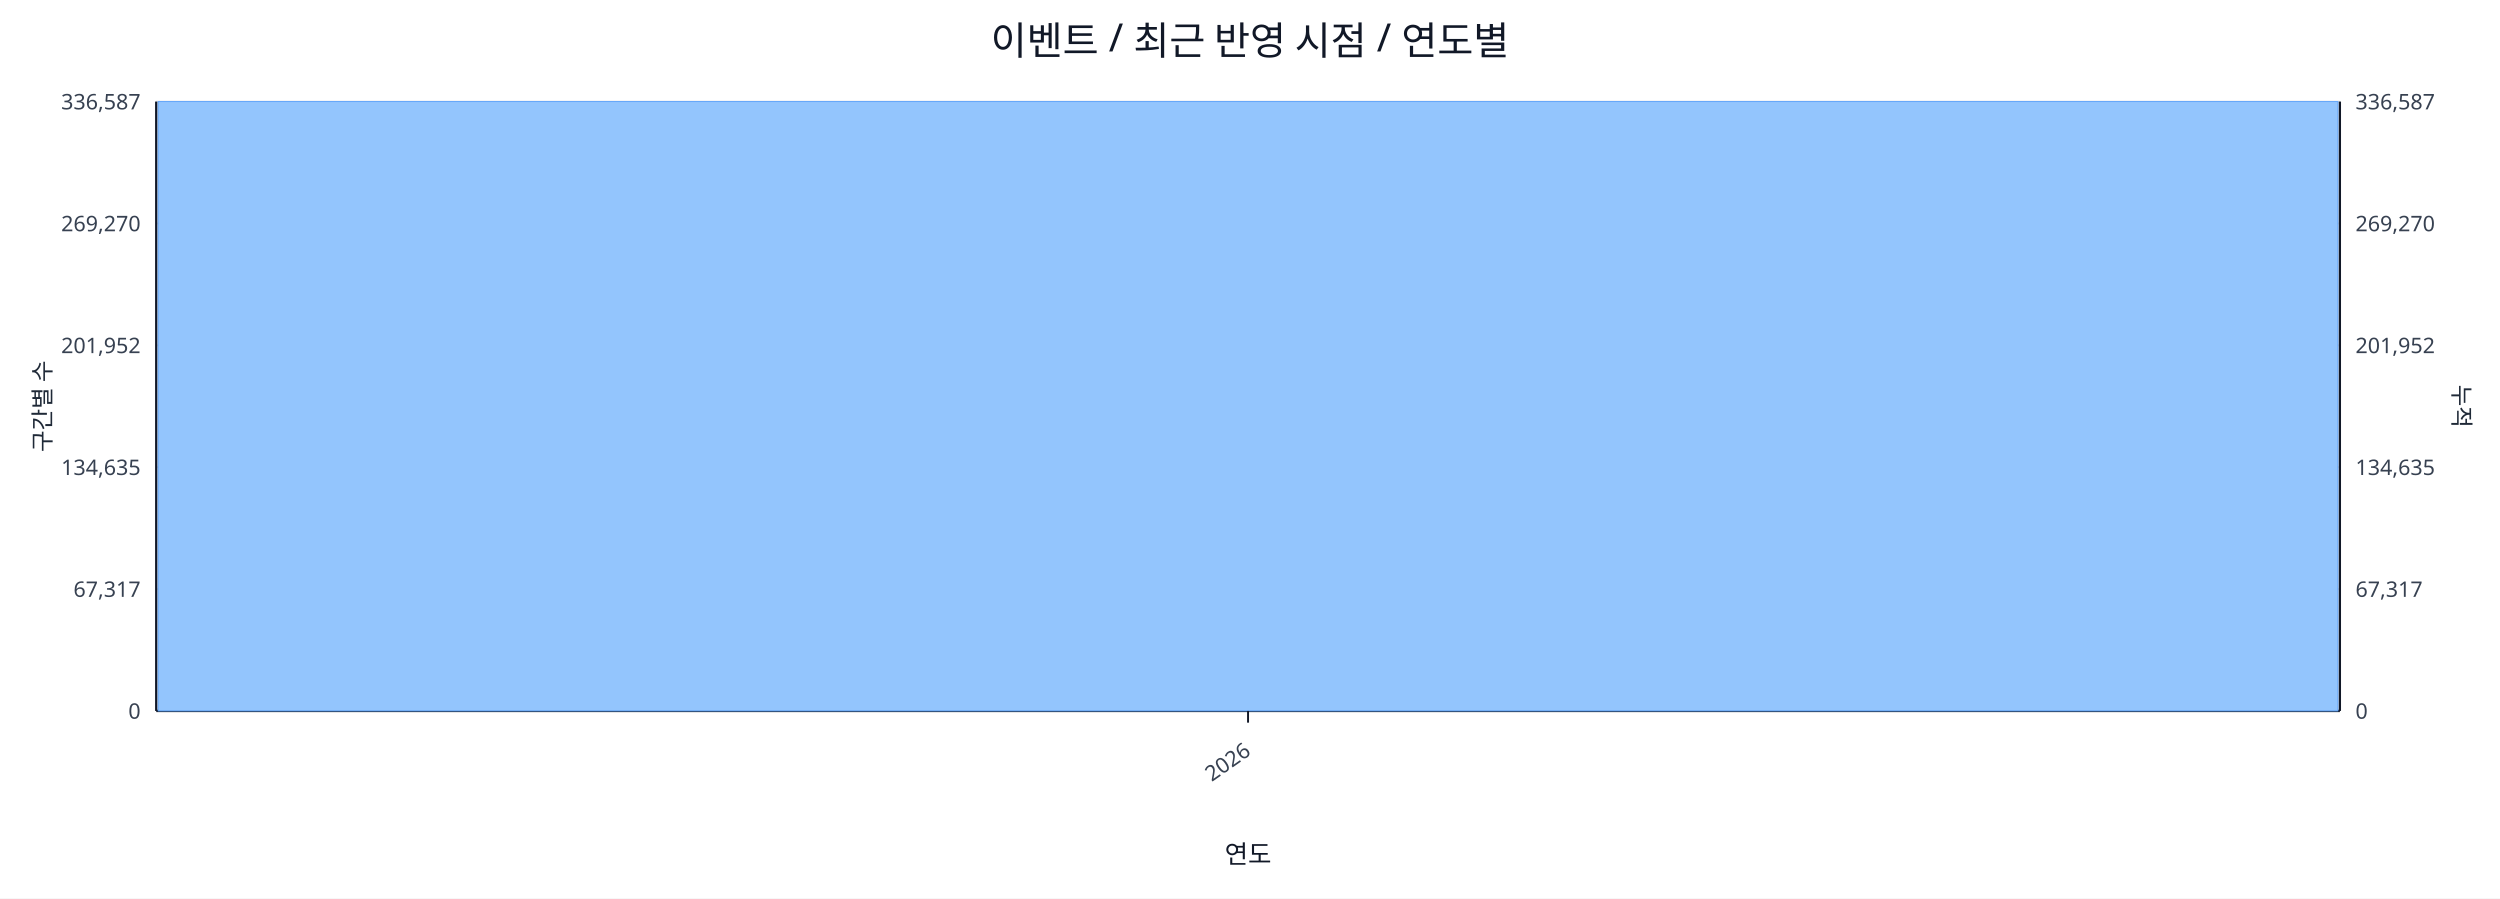
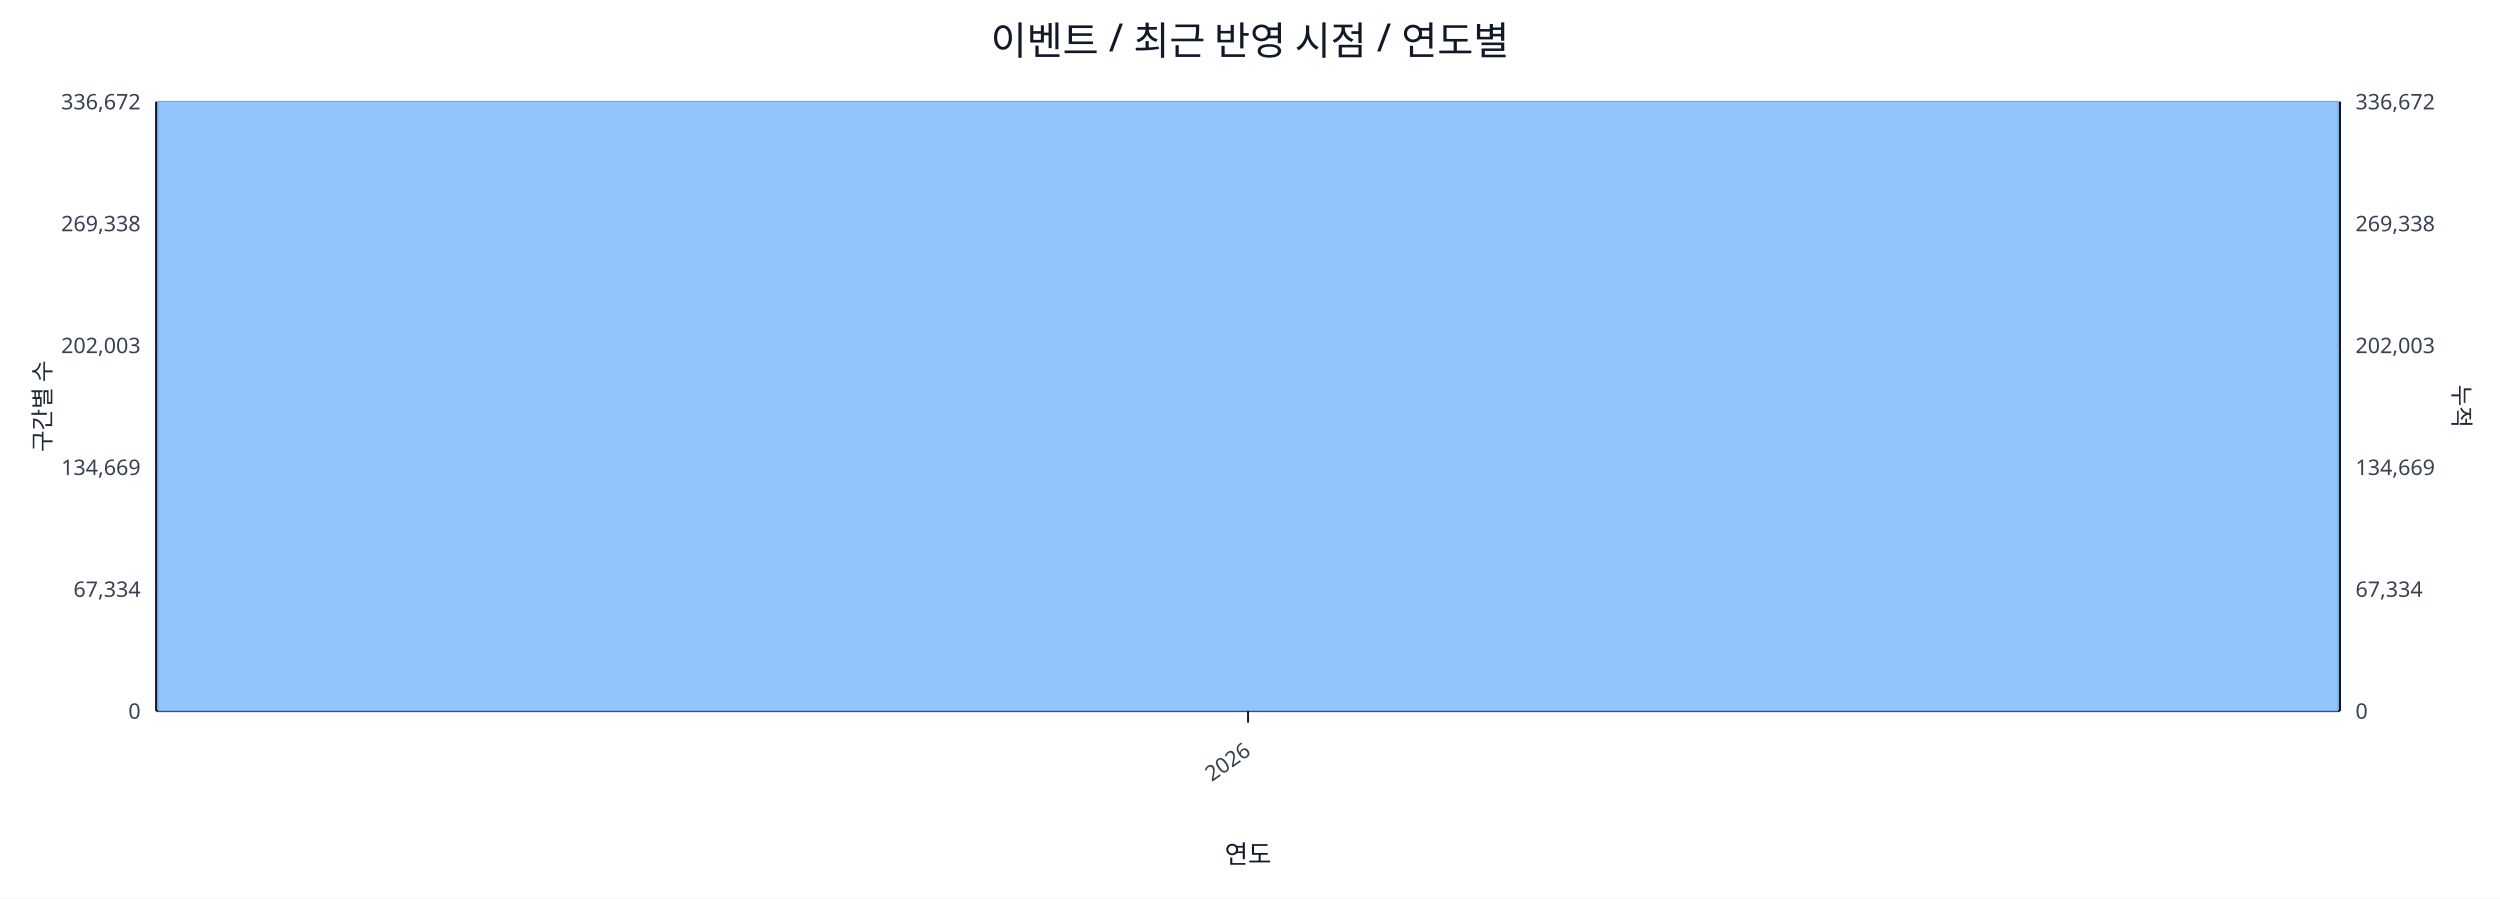
<svg xmlns="http://www.w3.org/2000/svg" width="1280" height="460" viewBox="0 0 1280 460">
  <rect x="0" y="0" width="100%" height="100%" fill="#ffffff" />
  <text x="640.0" y="28" font-size="20" text-anchor="middle" font-family="sans-serif" fill="#111827">이벤트 / 최근 반영 시점 / 연도별</text>
  <line x1="80.0" y1="52.0" x2="1198.0" y2="52.0" stroke="#e5e7eb" stroke-width="1" />
-   <text x="72.0" y="56.0" font-size="11" text-anchor="end" font-family="sans-serif" fill="#374151">336,587</text>
-   <text x="1206.0" y="56.0" font-size="11" text-anchor="start" font-family="sans-serif" fill="#374151">336,587</text>
+   <text x="72.0" y="56.0" font-size="11" text-anchor="end" font-family="sans-serif" fill="#374151">336,672</text>
+   <text x="1206.0" y="56.0" font-size="11" text-anchor="start" font-family="sans-serif" fill="#374151">336,672</text>
  <line x1="80.0" y1="114.4" x2="1198.0" y2="114.4" stroke="#e5e7eb" stroke-width="1" />
-   <text x="72.0" y="118.4" font-size="11" text-anchor="end" font-family="sans-serif" fill="#374151">269,270</text>
-   <text x="1206.0" y="118.4" font-size="11" text-anchor="start" font-family="sans-serif" fill="#374151">269,270</text>
+   <text x="72.0" y="118.4" font-size="11" text-anchor="end" font-family="sans-serif" fill="#374151">269,338</text>
+   <text x="1206.0" y="118.4" font-size="11" text-anchor="start" font-family="sans-serif" fill="#374151">269,338</text>
  <line x1="80.0" y1="176.8" x2="1198.0" y2="176.8" stroke="#e5e7eb" stroke-width="1" />
-   <text x="72.0" y="180.8" font-size="11" text-anchor="end" font-family="sans-serif" fill="#374151">201,952</text>
-   <text x="1206.0" y="180.8" font-size="11" text-anchor="start" font-family="sans-serif" fill="#374151">201,952</text>
+   <text x="72.0" y="180.8" font-size="11" text-anchor="end" font-family="sans-serif" fill="#374151">202,003</text>
+   <text x="1206.0" y="180.8" font-size="11" text-anchor="start" font-family="sans-serif" fill="#374151">202,003</text>
  <line x1="80.0" y1="239.2" x2="1198.0" y2="239.2" stroke="#e5e7eb" stroke-width="1" />
-   <text x="72.0" y="243.2" font-size="11" text-anchor="end" font-family="sans-serif" fill="#374151">134,635</text>
-   <text x="1206.0" y="243.2" font-size="11" text-anchor="start" font-family="sans-serif" fill="#374151">134,635</text>
+   <text x="72.0" y="243.2" font-size="11" text-anchor="end" font-family="sans-serif" fill="#374151">134,669</text>
+   <text x="1206.0" y="243.2" font-size="11" text-anchor="start" font-family="sans-serif" fill="#374151">134,669</text>
  <line x1="80.0" y1="301.6" x2="1198.0" y2="301.6" stroke="#e5e7eb" stroke-width="1" />
-   <text x="72.0" y="305.6" font-size="11" text-anchor="end" font-family="sans-serif" fill="#374151">67,317</text>
-   <text x="1206.0" y="305.6" font-size="11" text-anchor="start" font-family="sans-serif" fill="#374151">67,317</text>
+   <text x="72.0" y="305.6" font-size="11" text-anchor="end" font-family="sans-serif" fill="#374151">67,334</text>
+   <text x="1206.0" y="305.6" font-size="11" text-anchor="start" font-family="sans-serif" fill="#374151">67,334</text>
  <line x1="80.0" y1="364.0" x2="1198.0" y2="364.0" stroke="#e5e7eb" stroke-width="1" />
  <text x="72.0" y="368.0" font-size="11" text-anchor="end" font-family="sans-serif" fill="#374151">0</text>
  <text x="1206.0" y="368.0" font-size="11" text-anchor="start" font-family="sans-serif" fill="#374151">0</text>
  <line x1="80.0" y1="364.0" x2="1198.0" y2="364.0" stroke="#111827" stroke-width="1.2" />
  <line x1="80.0" y1="52.0" x2="80.0" y2="364.0" stroke="#111827" stroke-width="1.2" />
  <line x1="1198.0" y1="52.0" x2="1198.0" y2="364.0" stroke="#111827" stroke-width="1.2" />
  <rect x="81.0" y="52.0" width="1116.0" height="312.0" fill="#93c5fd" stroke="#60a5fa" stroke-width="0.5" />
  <polyline fill="none" stroke="#ef4444" stroke-width="2" points="639.0,52.0" />
  <line x1="639.0" y1="364.0" x2="639.0" y2="370.0" stroke="#111827" stroke-width="1" />
  <text x="641.0" y="386.0" font-size="11" text-anchor="end" transform="rotate(-35 641.0 386.0)" font-family="sans-serif" fill="#374151">2026</text>
  <text x="26" y="208.0" font-size="12" transform="rotate(-90 26 208.0)" text-anchor="middle" font-family="sans-serif" fill="#1f2937">구간별 수</text>
  <text x="1256.0" y="208.0" font-size="12" transform="rotate(90 1256.0 208.0)" text-anchor="middle" font-family="sans-serif" fill="#1f2937">누적</text>
  <text x="639.0" y="442.0" font-size="13" text-anchor="middle" font-family="sans-serif" fill="#111827">연도</text>
</svg>
